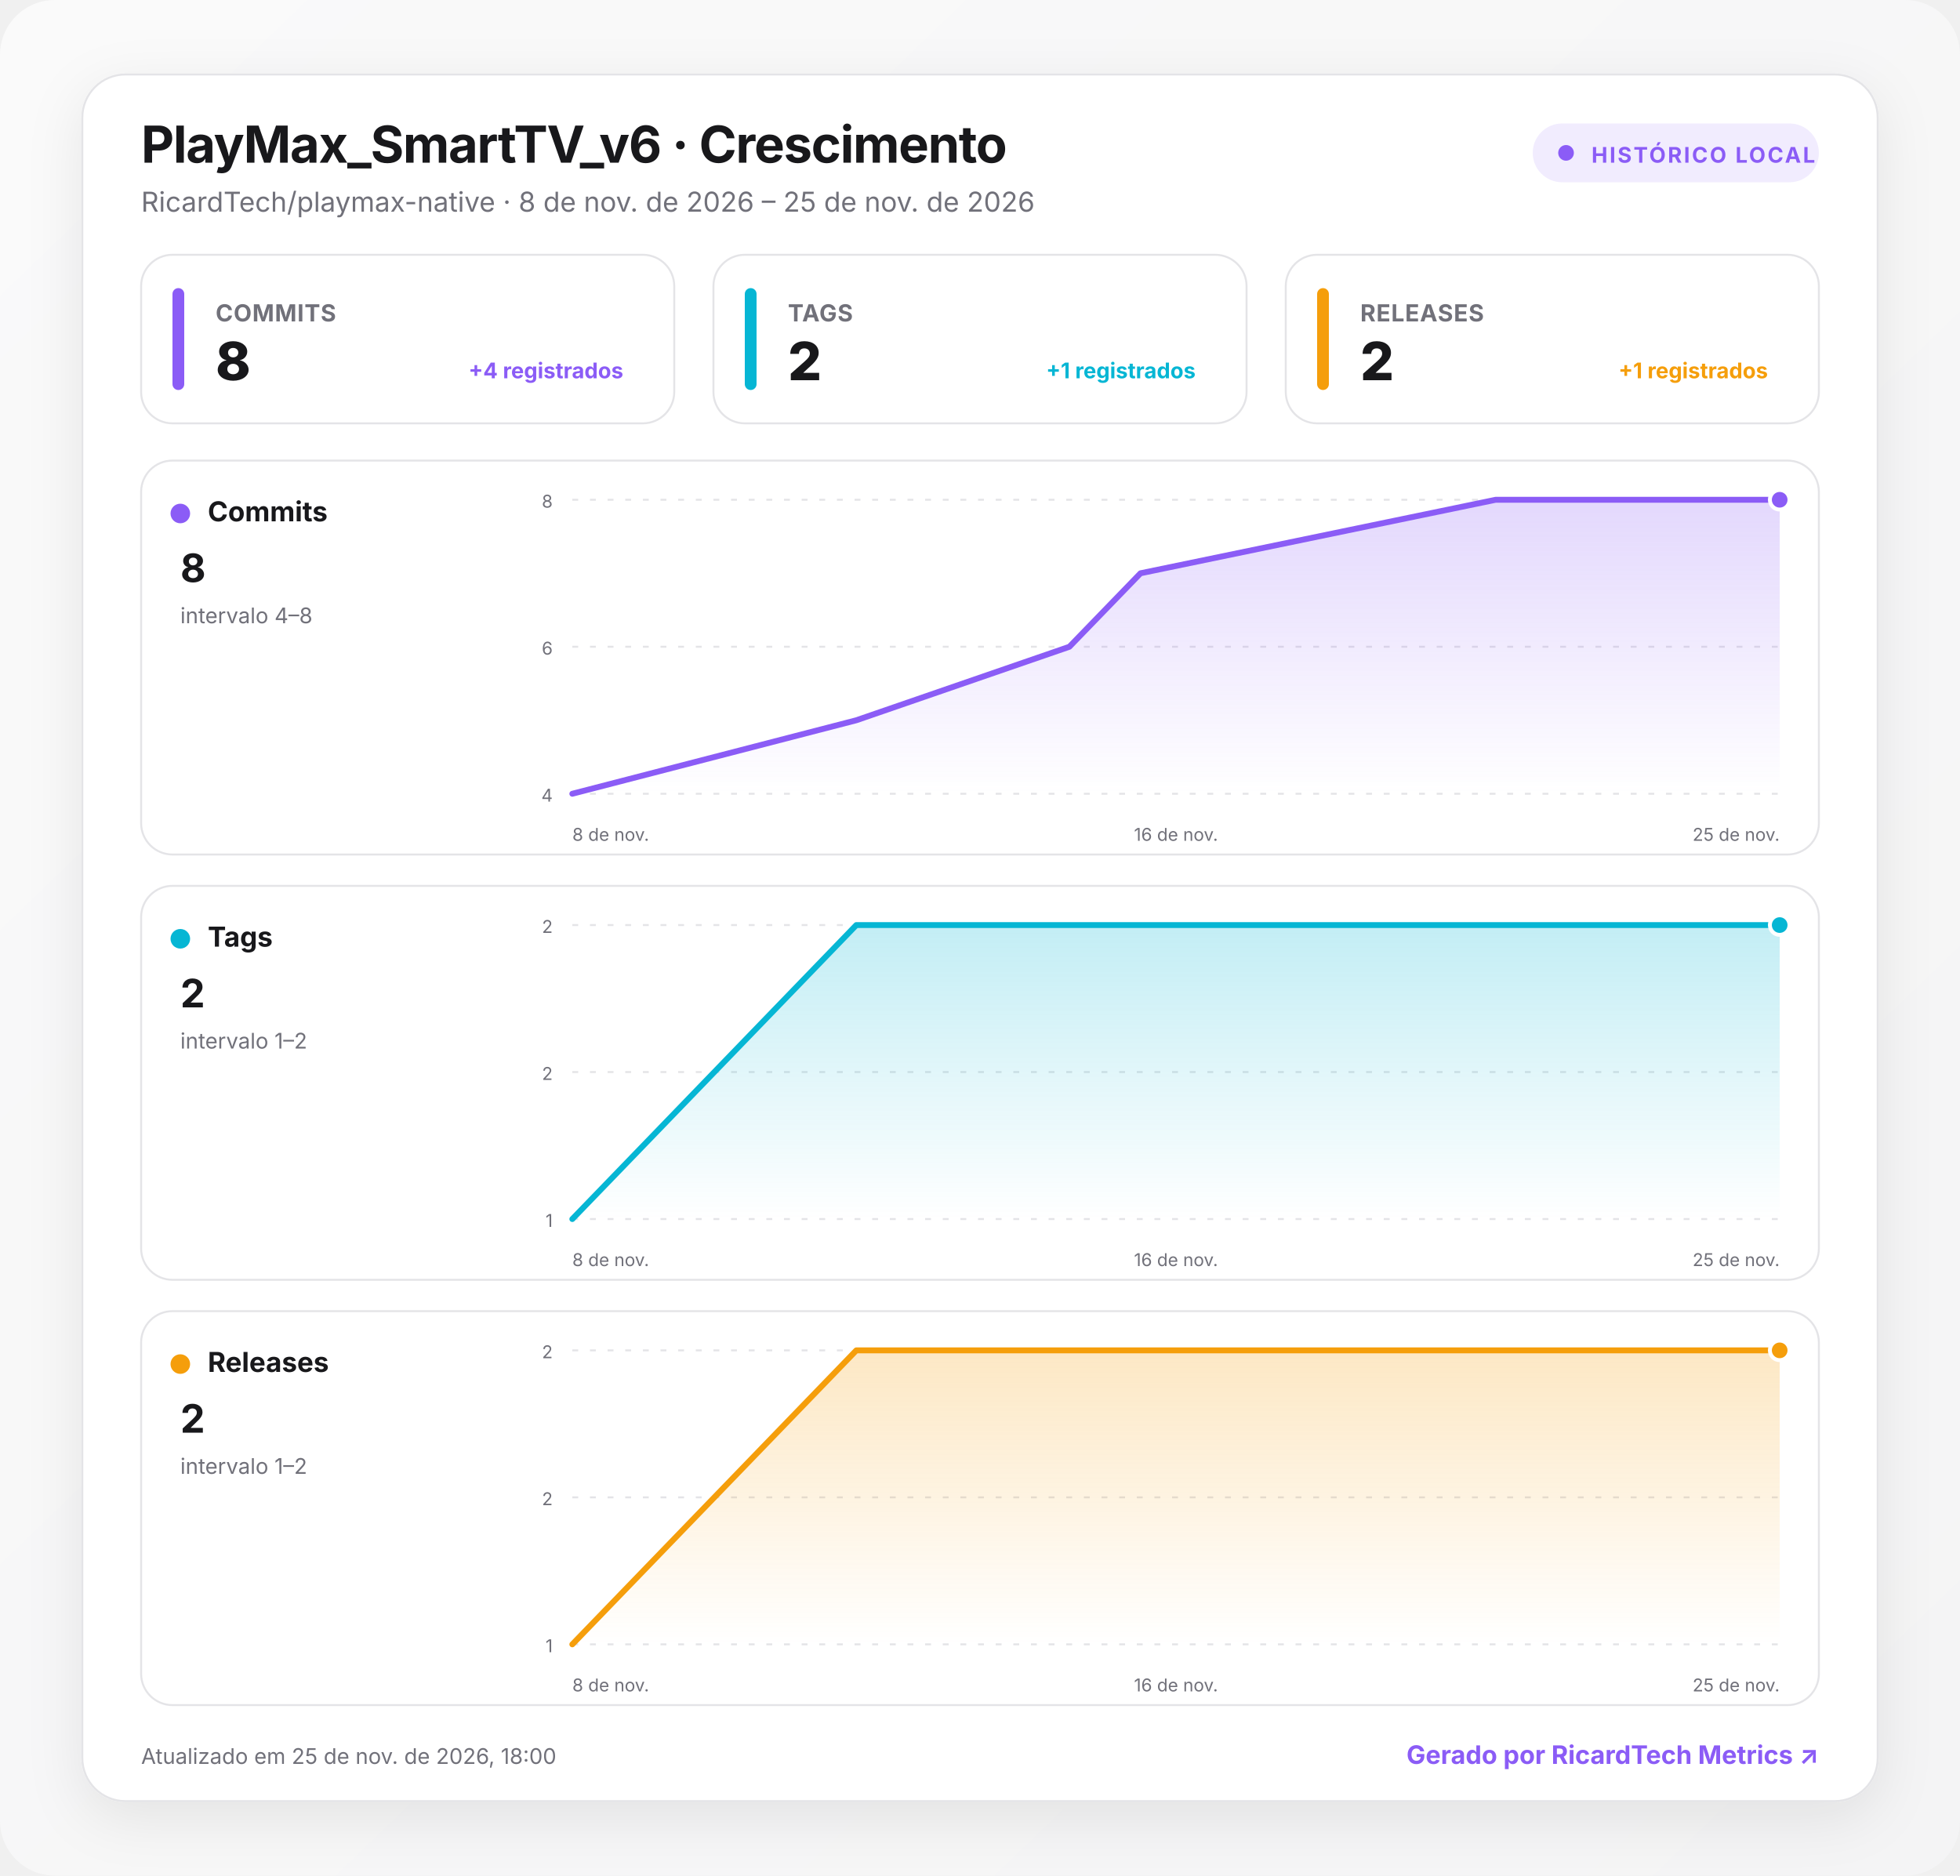
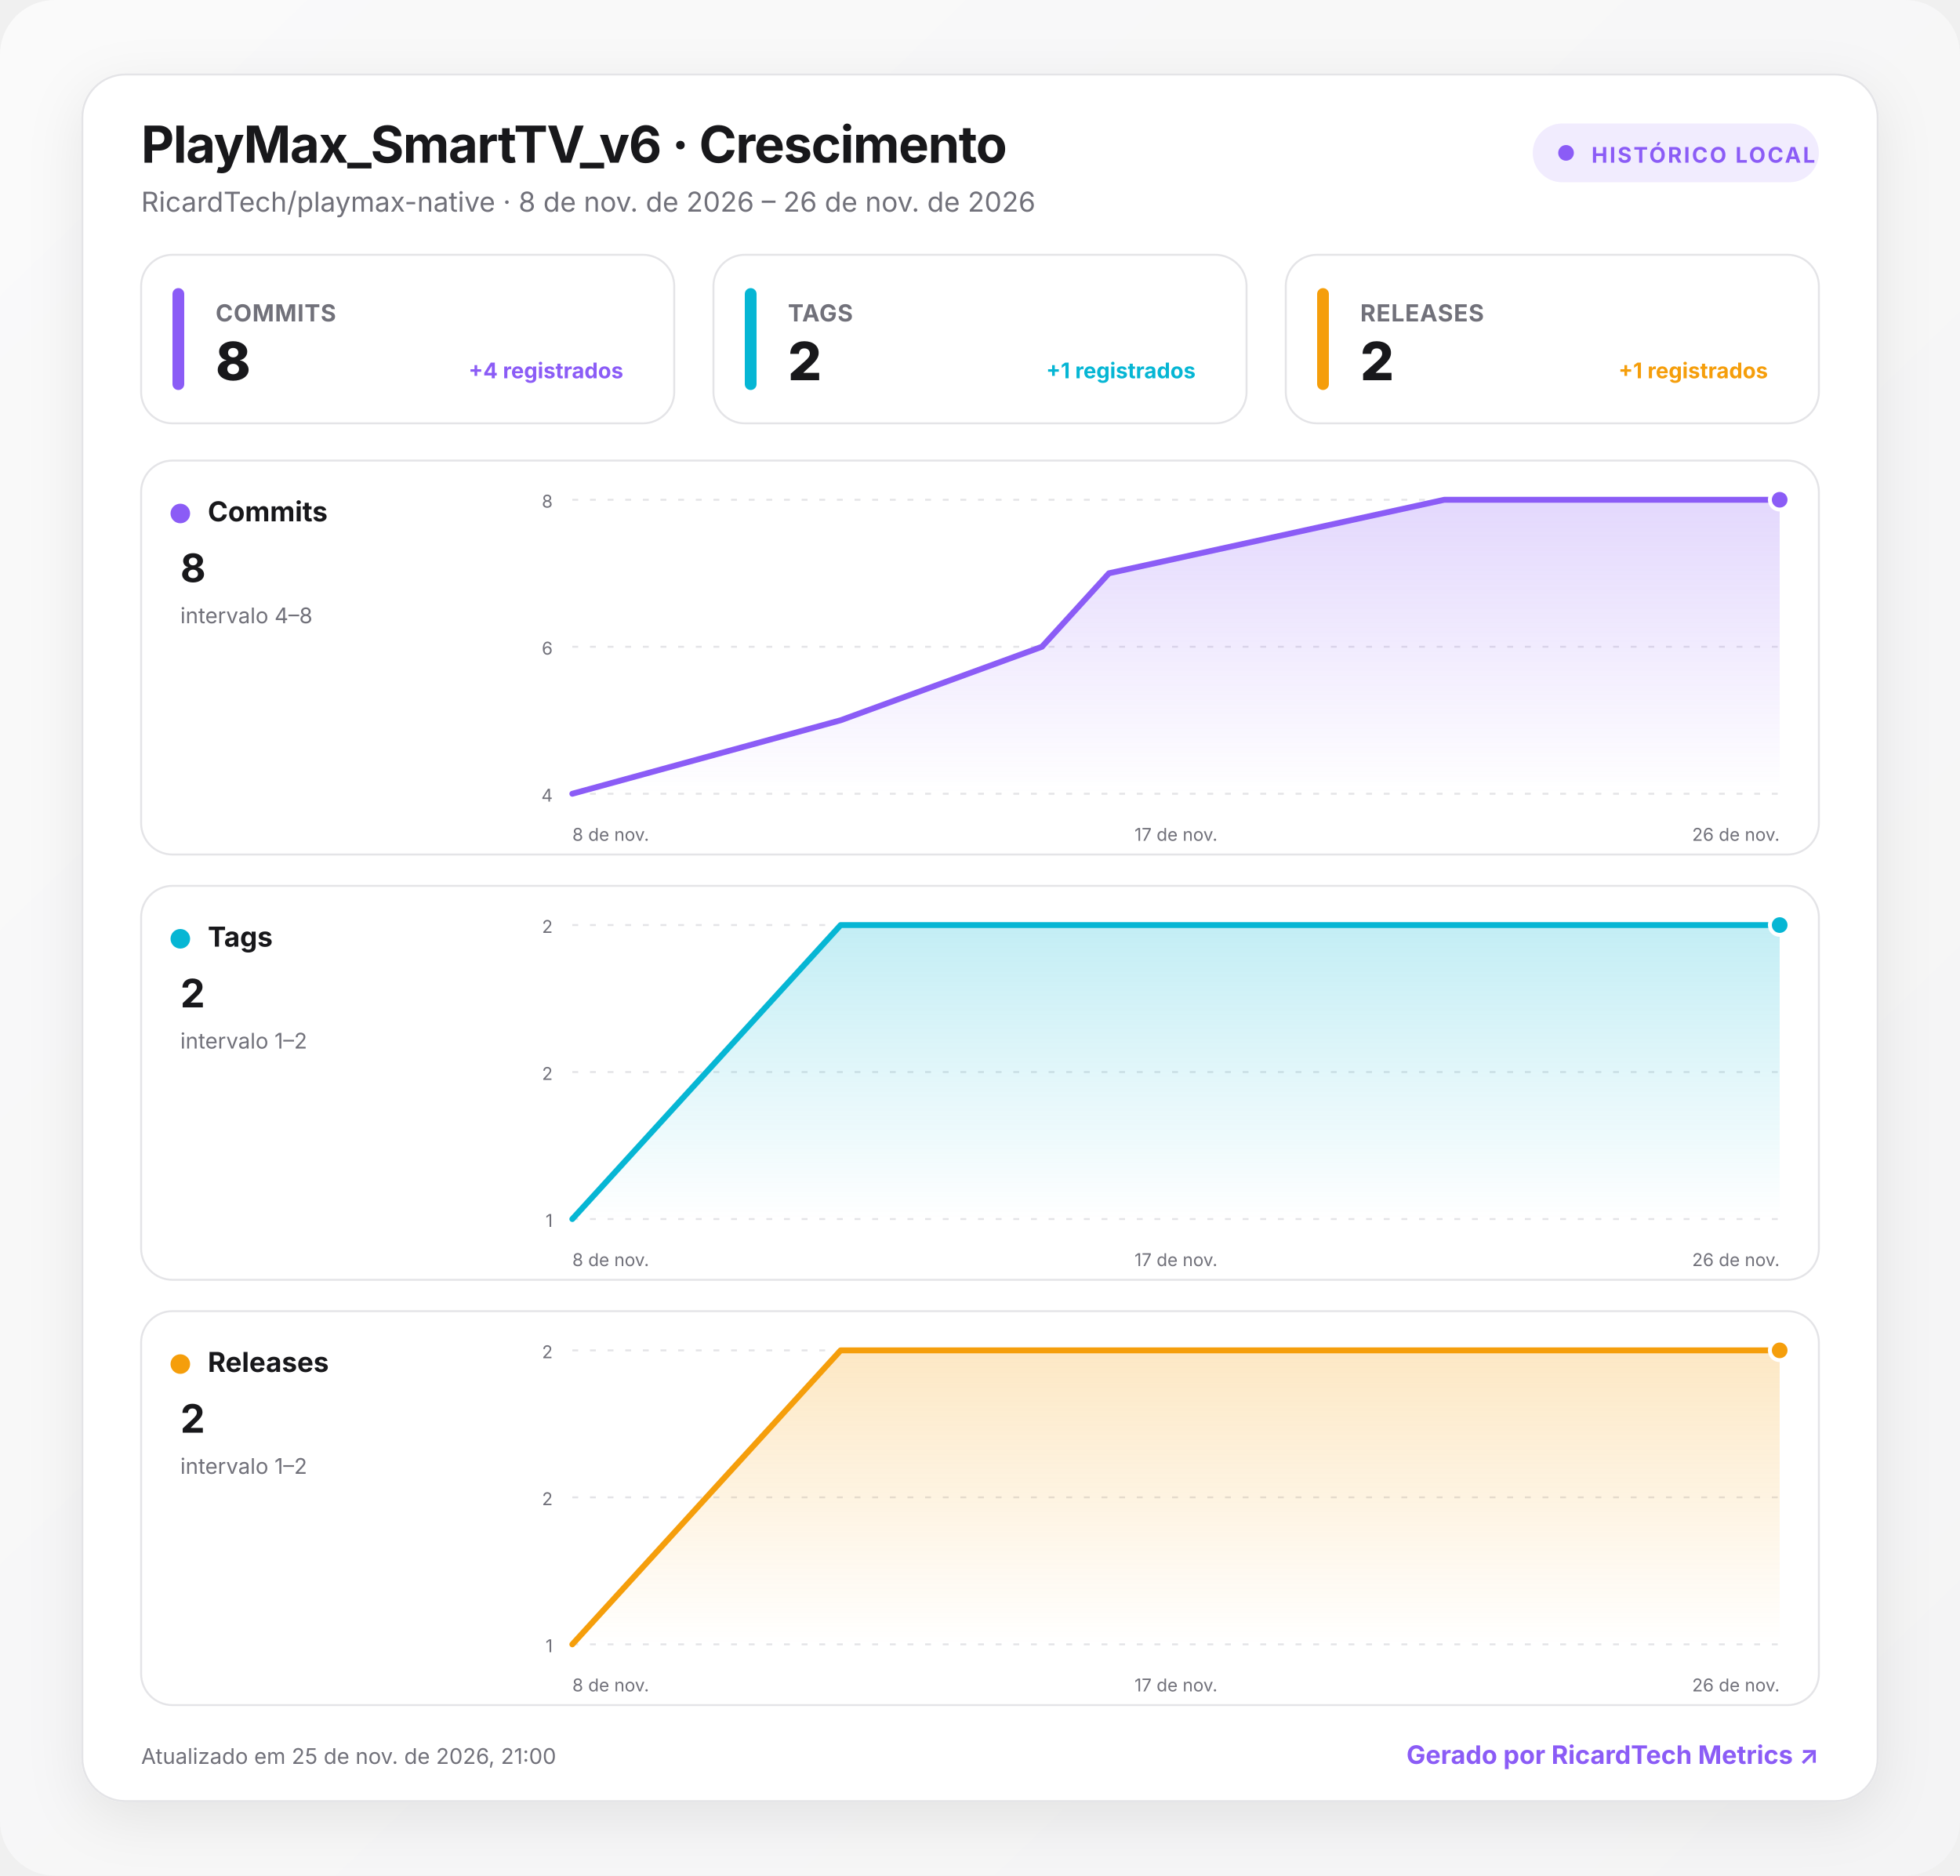
<svg xmlns="http://www.w3.org/2000/svg" width="1000" height="957" viewBox="0 0 1000 957" role="img" aria-labelledby="title desc">
  <defs>
    <linearGradient id="background" x1="0" y1="0" x2="1" y2="1">
      <stop offset="0" stop-color="#fafafa" />
      <stop offset="1" stop-color="#f4f4f5" />
    </linearGradient>
    <linearGradient id="fill-commits" x1="0" y1="0" x2="0" y2="1">
      <stop offset="0" stop-color="#8b5cf6" stop-opacity=".24" />
      <stop offset="1" stop-color="#8b5cf6" stop-opacity="0" />
    </linearGradient>
    <linearGradient id="fill-tags" x1="0" y1="0" x2="0" y2="1">
      <stop offset="0" stop-color="#06b6d4" stop-opacity=".24" />
      <stop offset="1" stop-color="#06b6d4" stop-opacity="0" />
    </linearGradient>
    <linearGradient id="fill-releases" x1="0" y1="0" x2="0" y2="1">
      <stop offset="0" stop-color="#f59e0b" stop-opacity=".24" />
      <stop offset="1" stop-color="#f59e0b" stop-opacity="0" />
    </linearGradient>
    <filter id="shadow" x="-10%" y="-10%" width="120%" height="130%">
      <feDropShadow dx="0" dy="8" stdDeviation="14" flood-color="#18181b" flood-opacity=".08" />
    </filter>
    <style>
      :root { color-scheme: light dark; }
      .bg { fill: url(#background); }
      .surface { fill: #ffffff; stroke: #e4e4e7; }
      .panel { fill: #ffffff; stroke: #e4e4e7; }
      .primary { fill: #18181b; }
      .secondary { fill: #71717a; }
      .grid { stroke: #e4e4e7; }
      text { font-family: Inter, ui-sans-serif, system-ui, -apple-system, BlinkMacSystemFont, "Segoe UI", Roboto, sans-serif; }
      @media (prefers-color-scheme: dark) {
        .bg { fill: #09090b; }
        .surface, .panel { fill: #111113; stroke: #27272a; }
        .primary { fill: #fafafa; }
        .secondary { fill: #a1a1aa; }
        .grid { stroke: #27272a; }
      }
    </style>
  </defs>
  <rect class="bg" width="1000" height="957" rx="28" />
  <g transform="translate(42 38)">
    <rect x="0" y="0" width="916" height="881" rx="22" class="surface" filter="url(#shadow)" />
    <text x="30" y="45" class="primary" font-size="26" font-weight="750" letter-spacing="-.5">PlayMax_SmartTV_v6 · Crescimento</text>
-     <text x="30" y="70" class="secondary" font-size="14">RicardTech/playmax-native · 8 de nov. de 2026 – 25 de nov. de 2026</text>
+     <text x="30" y="70" class="secondary" font-size="14">RicardTech/playmax-native · 8 de nov. de 2026 – 26 de nov. de 2026</text>
    <g transform="translate(740 25)">
      <rect width="146" height="30" rx="15" fill="#8b5cf6" fill-opacity=".12" />
      <circle cx="17" cy="15" r="4" fill="#8b5cf6" />
      <text x="30" y="20" fill="#8b5cf6" font-size="11" font-weight="700" letter-spacing="1">HISTÓRICO LOCAL</text>
    </g>
    <g transform="translate(30 92)">
      <rect width="272" height="86" rx="16" class="panel" />
      <rect x="16" y="17" width="6" height="52" rx="3" fill="#8b5cf6" />
      <text x="38" y="34" class="secondary" font-size="12" font-weight="650" letter-spacing=".3">COMMITS</text>
      <text x="38" y="64" class="primary" font-size="27" font-weight="760" letter-spacing="-.5">8</text>
      <text x="246" y="63" text-anchor="end" fill="#8b5cf6" font-size="11" font-weight="650">+4 registrados</text>
    </g>
    <g transform="translate(322 92)">
      <rect width="272" height="86" rx="16" class="panel" />
      <rect x="16" y="17" width="6" height="52" rx="3" fill="#06b6d4" />
      <text x="38" y="34" class="secondary" font-size="12" font-weight="650" letter-spacing=".3">TAGS</text>
      <text x="38" y="64" class="primary" font-size="27" font-weight="760" letter-spacing="-.5">2</text>
      <text x="246" y="63" text-anchor="end" fill="#06b6d4" font-size="11" font-weight="650">+1 registrados</text>
    </g>
    <g transform="translate(614 92)">
      <rect width="272" height="86" rx="16" class="panel" />
      <rect x="16" y="17" width="6" height="52" rx="3" fill="#f59e0b" />
      <text x="38" y="34" class="secondary" font-size="12" font-weight="650" letter-spacing=".3">RELEASES</text>
      <text x="38" y="64" class="primary" font-size="27" font-weight="760" letter-spacing="-.5">2</text>
      <text x="246" y="63" text-anchor="end" fill="#f59e0b" font-size="11" font-weight="650">+1 registrados</text>
    </g>
    <g transform="translate(30 197)">
      <rect width="856" height="201" rx="16" class="panel" />
      <circle cx="20" cy="27" r="5" fill="#8b5cf6" />
      <text x="34" y="31" class="primary" font-size="14" font-weight="700">Commits</text>
      <text x="20" y="62" class="primary" font-size="20" font-weight="750">8</text>
      <text x="20" y="83" class="secondary" font-size="11">intervalo 4–8</text>
      <line x1="220" x2="836" y1="20" y2="20" class="grid" stroke-width="1" stroke-dasharray="3 6" />
      <text x="210" y="24" text-anchor="end" class="secondary" font-size="9">8</text>
      <line x1="220" x2="836" y1="95" y2="95" class="grid" stroke-width="1" stroke-dasharray="3 6" />
      <text x="210" y="99" text-anchor="end" class="secondary" font-size="9">6</text>
      <line x1="220" x2="836" y1="170" y2="170" class="grid" stroke-width="1" stroke-dasharray="3 6" />
      <text x="210" y="174" text-anchor="end" class="secondary" font-size="9">4</text>
-       <path d="M220 170 L364.9 132.5 L473.6 95 L509.9 57.5 L691.1 20 L836 20 L836 170 L220 170 Z" fill="url(#fill-commits)" />
-       <path d="M220 170 L364.9 132.5 L473.6 95 L509.9 57.5 L691.1 20 L836 20" fill="none" stroke="#8b5cf6" stroke-width="3" stroke-linecap="round" stroke-linejoin="round" />
+       <path d="M220 170 L356.9 132.5 L459.6 95 L493.8 57.5 L664.9 20 L836 20 L836 170 L220 170 Z" fill="url(#fill-commits)" />
+       <path d="M220 170 L356.9 132.5 L459.6 95 L493.8 57.5 L664.9 20 L836 20" fill="none" stroke="#8b5cf6" stroke-width="3" stroke-linecap="round" stroke-linejoin="round" />
      <circle cx="836" cy="20" r="5" fill="#8b5cf6" stroke="#fff" stroke-width="2" />
      <text x="220" y="194" text-anchor="start" class="secondary" font-size="9">8 de nov.</text>
-       <text x="528" y="194" text-anchor="middle" class="secondary" font-size="9">16 de nov.</text>
-       <text x="836" y="194" text-anchor="end" class="secondary" font-size="9">25 de nov.</text>
+       <text x="528" y="194" text-anchor="middle" class="secondary" font-size="9">17 de nov.</text>
+       <text x="836" y="194" text-anchor="end" class="secondary" font-size="9">26 de nov.</text>
    </g>
    <g transform="translate(30 414)">
      <rect width="856" height="201" rx="16" class="panel" />
      <circle cx="20" cy="27" r="5" fill="#06b6d4" />
      <text x="34" y="31" class="primary" font-size="14" font-weight="700">Tags</text>
      <text x="20" y="62" class="primary" font-size="20" font-weight="750">2</text>
      <text x="20" y="83" class="secondary" font-size="11">intervalo 1–2</text>
      <line x1="220" x2="836" y1="20" y2="20" class="grid" stroke-width="1" stroke-dasharray="3 6" />
      <text x="210" y="24" text-anchor="end" class="secondary" font-size="9">2</text>
      <line x1="220" x2="836" y1="95" y2="95" class="grid" stroke-width="1" stroke-dasharray="3 6" />
      <text x="210" y="99" text-anchor="end" class="secondary" font-size="9">2</text>
      <line x1="220" x2="836" y1="170" y2="170" class="grid" stroke-width="1" stroke-dasharray="3 6" />
      <text x="210" y="174" text-anchor="end" class="secondary" font-size="9">1</text>
-       <path d="M220 170 L364.9 20 L473.6 20 L509.9 20 L691.1 20 L836 20 L836 170 L220 170 Z" fill="url(#fill-tags)" />
-       <path d="M220 170 L364.9 20 L473.6 20 L509.9 20 L691.1 20 L836 20" fill="none" stroke="#06b6d4" stroke-width="3" stroke-linecap="round" stroke-linejoin="round" />
+       <path d="M220 170 L356.9 20 L459.6 20 L493.8 20 L664.9 20 L836 20 L836 170 L220 170 Z" fill="url(#fill-tags)" />
+       <path d="M220 170 L356.9 20 L459.6 20 L493.8 20 L664.9 20 L836 20" fill="none" stroke="#06b6d4" stroke-width="3" stroke-linecap="round" stroke-linejoin="round" />
      <circle cx="836" cy="20" r="5" fill="#06b6d4" stroke="#fff" stroke-width="2" />
      <text x="220" y="194" text-anchor="start" class="secondary" font-size="9">8 de nov.</text>
-       <text x="528" y="194" text-anchor="middle" class="secondary" font-size="9">16 de nov.</text>
-       <text x="836" y="194" text-anchor="end" class="secondary" font-size="9">25 de nov.</text>
+       <text x="528" y="194" text-anchor="middle" class="secondary" font-size="9">17 de nov.</text>
+       <text x="836" y="194" text-anchor="end" class="secondary" font-size="9">26 de nov.</text>
    </g>
    <g transform="translate(30 631)">
      <rect width="856" height="201" rx="16" class="panel" />
      <circle cx="20" cy="27" r="5" fill="#f59e0b" />
      <text x="34" y="31" class="primary" font-size="14" font-weight="700">Releases</text>
      <text x="20" y="62" class="primary" font-size="20" font-weight="750">2</text>
      <text x="20" y="83" class="secondary" font-size="11">intervalo 1–2</text>
      <line x1="220" x2="836" y1="20" y2="20" class="grid" stroke-width="1" stroke-dasharray="3 6" />
      <text x="210" y="24" text-anchor="end" class="secondary" font-size="9">2</text>
      <line x1="220" x2="836" y1="95" y2="95" class="grid" stroke-width="1" stroke-dasharray="3 6" />
      <text x="210" y="99" text-anchor="end" class="secondary" font-size="9">2</text>
      <line x1="220" x2="836" y1="170" y2="170" class="grid" stroke-width="1" stroke-dasharray="3 6" />
      <text x="210" y="174" text-anchor="end" class="secondary" font-size="9">1</text>
-       <path d="M220 170 L364.9 20 L473.6 20 L509.9 20 L691.1 20 L836 20 L836 170 L220 170 Z" fill="url(#fill-releases)" />
-       <path d="M220 170 L364.9 20 L473.6 20 L509.9 20 L691.1 20 L836 20" fill="none" stroke="#f59e0b" stroke-width="3" stroke-linecap="round" stroke-linejoin="round" />
+       <path d="M220 170 L356.9 20 L459.6 20 L493.8 20 L664.9 20 L836 20 L836 170 L220 170 Z" fill="url(#fill-releases)" />
+       <path d="M220 170 L356.9 20 L459.6 20 L493.8 20 L664.9 20 L836 20" fill="none" stroke="#f59e0b" stroke-width="3" stroke-linecap="round" stroke-linejoin="round" />
      <circle cx="836" cy="20" r="5" fill="#f59e0b" stroke="#fff" stroke-width="2" />
      <text x="220" y="194" text-anchor="start" class="secondary" font-size="9">8 de nov.</text>
-       <text x="528" y="194" text-anchor="middle" class="secondary" font-size="9">16 de nov.</text>
-       <text x="836" y="194" text-anchor="end" class="secondary" font-size="9">25 de nov.</text>
+       <text x="528" y="194" text-anchor="middle" class="secondary" font-size="9">17 de nov.</text>
+       <text x="836" y="194" text-anchor="end" class="secondary" font-size="9">26 de nov.</text>
    </g>
-     <text x="30" y="862" class="secondary" font-size="11">Atualizado em 25 de nov. de 2026, 18:00</text>
+     <text x="30" y="862" class="secondary" font-size="11">Atualizado em 25 de nov. de 2026, 21:00</text>
    <a href="https://git.ricardtech.top/RicardTech/ricardtech-metrics" target="_blank" aria-label="Abrir projeto RicardTech Metrics">
      <text x="886" y="862" fill="#8b5cf6" text-anchor="end" font-size="13" font-weight="700">Gerado por RicardTech Metrics ↗</text>
    </a>
  </g>
</svg>
